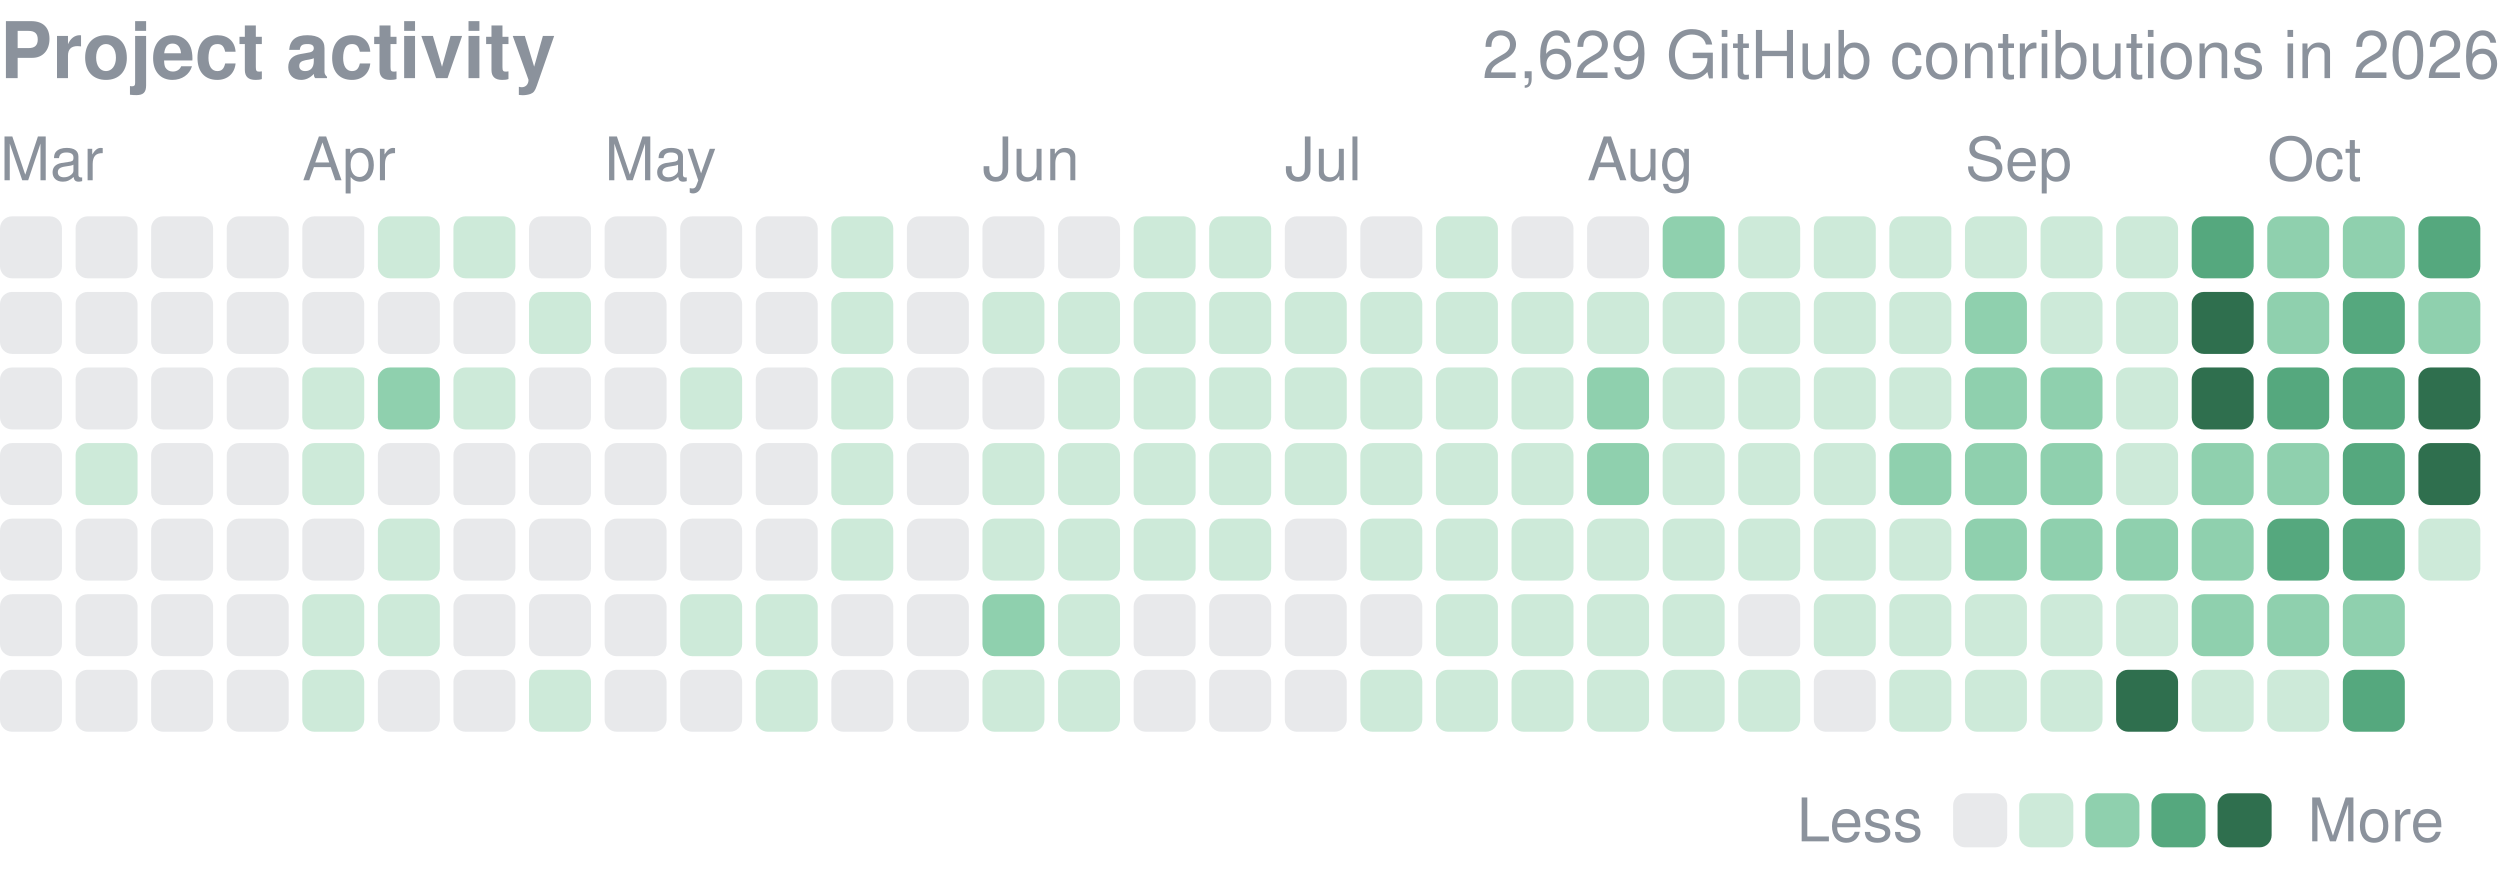
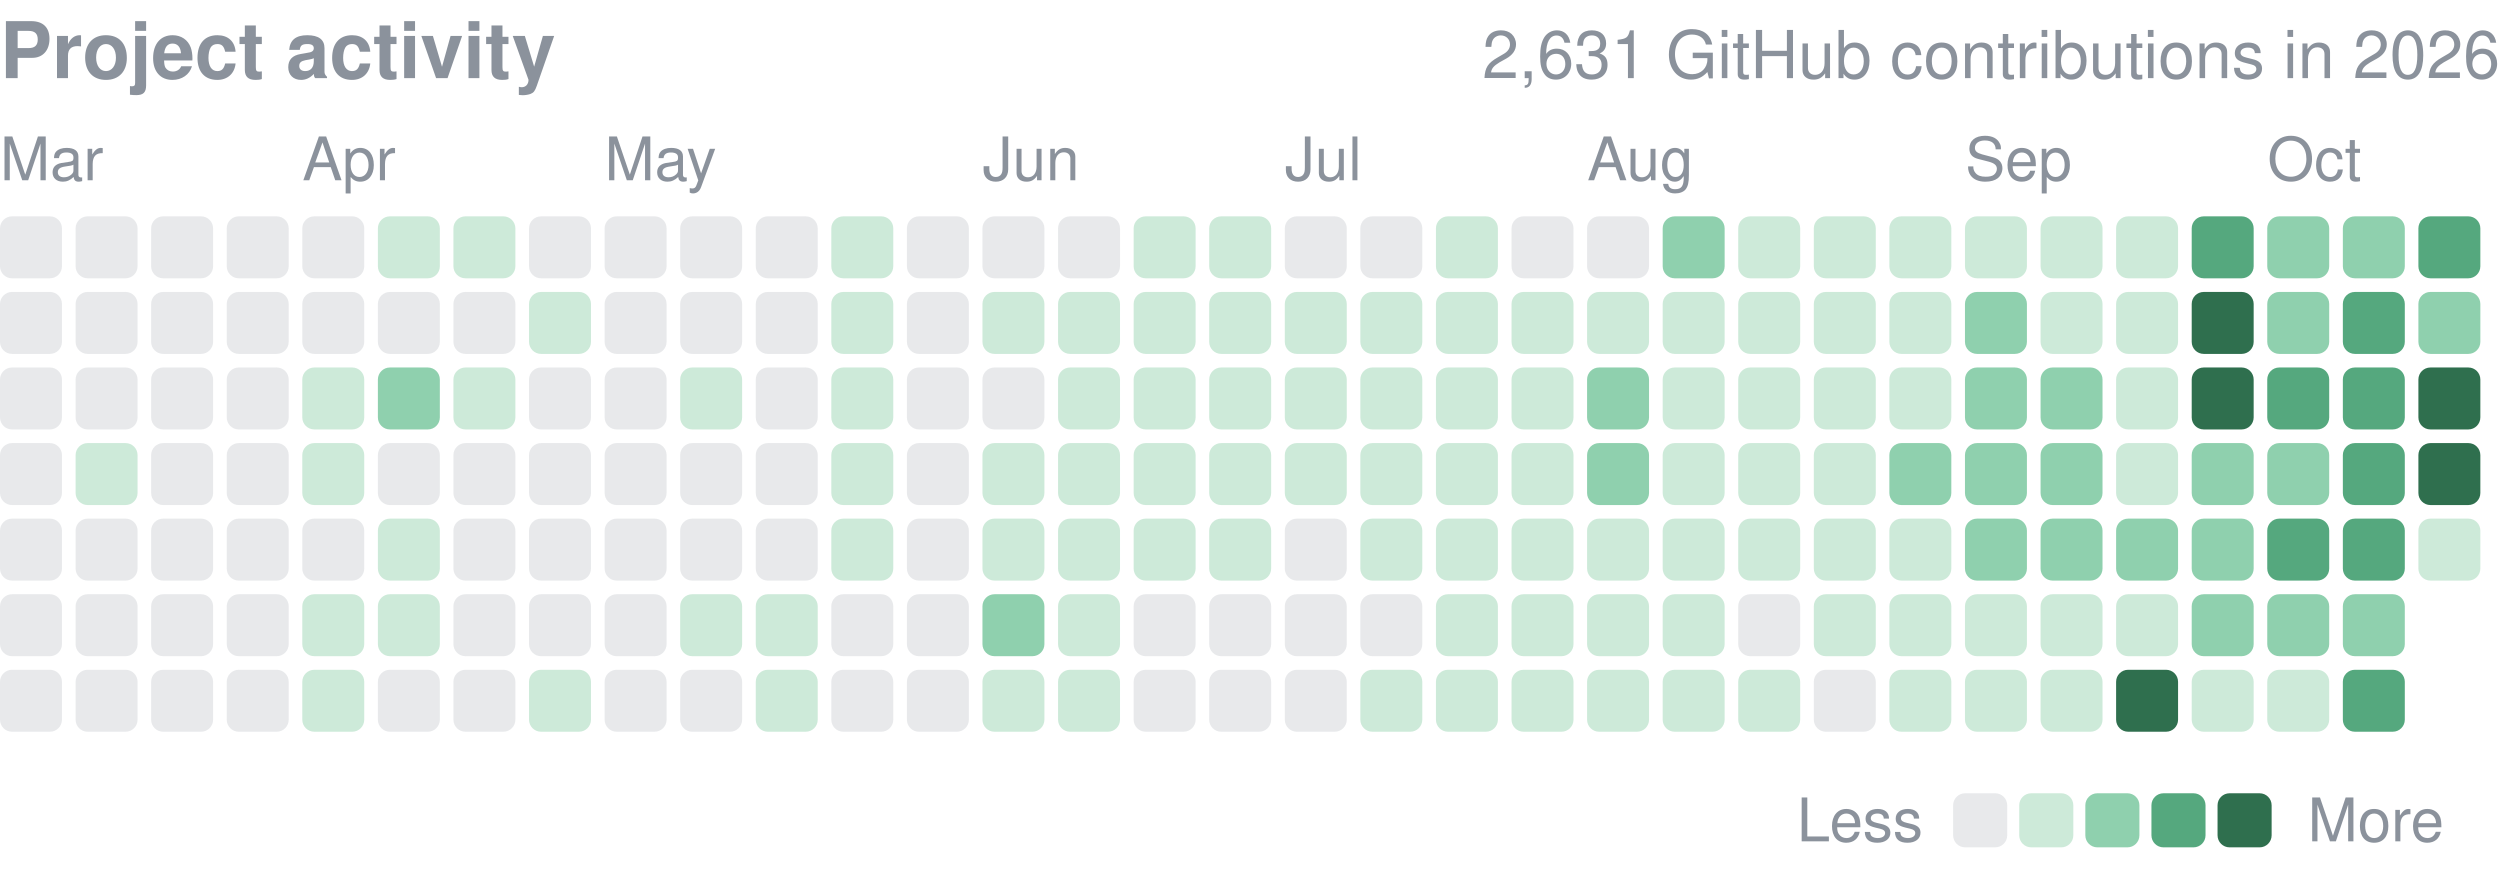
<svg xmlns="http://www.w3.org/2000/svg" width="416" height="146" viewBox="0 0 416 146" role="img" aria-label="yjinyoo GitHub contributions per day in 2026">
  <style>text{font-family:-apple-system,BlinkMacSystemFont,"Segoe UI",Helvetica,Arial,sans-serif}</style>
  <text x="0" y="13" font-size="13" font-weight="600" fill="#8b929c">Project activity</text>
-   <text x="416" y="13" font-size="11" fill="#8b929c" text-anchor="end">2,629 GitHub contributions in 2026</text>
+   <text x="416" y="13" font-size="11" fill="#8b929c" text-anchor="end">2,631 GitHub contributions in 2026</text>
  <text x="0.0" y="30" font-size="10" fill="#8b929c">Mar</text>
  <text x="50.3" y="30" font-size="10" fill="#8b929c">Apr</text>
  <text x="100.6" y="30" font-size="10" fill="#8b929c">May</text>
  <text x="163.5" y="30" font-size="10" fill="#8b929c">Jun</text>
  <text x="213.8" y="30" font-size="10" fill="#8b929c">Jul</text>
  <text x="264.1" y="30" font-size="10" fill="#8b929c">Aug</text>
  <text x="327.0" y="30" font-size="10" fill="#8b929c">Sep</text>
  <text x="377.3" y="30" font-size="10" fill="#8b929c">Oct</text>
  <rect x="0.00" y="36.00" width="10.31" height="10.31" rx="2.0" fill="#8b929c" opacity="0.2" />
  <rect x="0.00" y="48.58" width="10.31" height="10.31" rx="2.0" fill="#8b929c" opacity="0.2" />
  <rect x="0.00" y="61.15" width="10.31" height="10.31" rx="2.0" fill="#8b929c" opacity="0.2" />
  <rect x="0.00" y="73.73" width="10.31" height="10.31" rx="2.0" fill="#8b929c" opacity="0.2" />
  <rect x="0.00" y="86.30" width="10.31" height="10.31" rx="2.0" fill="#8b929c" opacity="0.2" />
  <rect x="0.00" y="98.88" width="10.31" height="10.31" rx="2.0" fill="#8b929c" opacity="0.2" />
  <rect x="0.00" y="111.45" width="10.31" height="10.31" rx="2.0" fill="#8b929c" opacity="0.2" />
  <rect x="12.58" y="36.00" width="10.31" height="10.31" rx="2.0" fill="#8b929c" opacity="0.2" />
  <rect x="12.58" y="48.58" width="10.31" height="10.31" rx="2.0" fill="#8b929c" opacity="0.2" />
  <rect x="12.58" y="61.15" width="10.31" height="10.31" rx="2.0" fill="#8b929c" opacity="0.2" />
  <rect x="12.58" y="73.73" width="10.31" height="10.31" rx="2.0" fill="#cdead9" />
  <rect x="12.58" y="86.30" width="10.31" height="10.31" rx="2.0" fill="#8b929c" opacity="0.2" />
  <rect x="12.58" y="98.88" width="10.31" height="10.31" rx="2.0" fill="#8b929c" opacity="0.2" />
  <rect x="12.58" y="111.45" width="10.31" height="10.31" rx="2.0" fill="#8b929c" opacity="0.2" />
  <rect x="25.15" y="36.00" width="10.31" height="10.31" rx="2.0" fill="#8b929c" opacity="0.2" />
  <rect x="25.15" y="48.58" width="10.31" height="10.31" rx="2.0" fill="#8b929c" opacity="0.2" />
  <rect x="25.15" y="61.15" width="10.31" height="10.31" rx="2.0" fill="#8b929c" opacity="0.2" />
  <rect x="25.15" y="73.73" width="10.31" height="10.31" rx="2.0" fill="#8b929c" opacity="0.2" />
  <rect x="25.15" y="86.30" width="10.31" height="10.31" rx="2.0" fill="#8b929c" opacity="0.2" />
  <rect x="25.15" y="98.88" width="10.31" height="10.31" rx="2.0" fill="#8b929c" opacity="0.2" />
  <rect x="25.15" y="111.45" width="10.31" height="10.31" rx="2.0" fill="#8b929c" opacity="0.2" />
  <rect x="37.73" y="36.00" width="10.31" height="10.31" rx="2.0" fill="#8b929c" opacity="0.2" />
  <rect x="37.73" y="48.58" width="10.31" height="10.31" rx="2.0" fill="#8b929c" opacity="0.2" />
  <rect x="37.73" y="61.15" width="10.31" height="10.31" rx="2.0" fill="#8b929c" opacity="0.2" />
  <rect x="37.73" y="73.73" width="10.31" height="10.31" rx="2.0" fill="#8b929c" opacity="0.2" />
  <rect x="37.73" y="86.30" width="10.31" height="10.31" rx="2.0" fill="#8b929c" opacity="0.2" />
  <rect x="37.73" y="98.88" width="10.31" height="10.31" rx="2.0" fill="#8b929c" opacity="0.2" />
  <rect x="37.73" y="111.45" width="10.31" height="10.31" rx="2.0" fill="#8b929c" opacity="0.2" />
  <rect x="50.30" y="36.00" width="10.31" height="10.31" rx="2.0" fill="#8b929c" opacity="0.2" />
  <rect x="50.30" y="48.58" width="10.31" height="10.31" rx="2.0" fill="#8b929c" opacity="0.2" />
  <rect x="50.30" y="61.15" width="10.31" height="10.31" rx="2.0" fill="#cdead9" />
  <rect x="50.30" y="73.73" width="10.31" height="10.31" rx="2.0" fill="#cdead9" />
  <rect x="50.30" y="86.30" width="10.31" height="10.31" rx="2.0" fill="#8b929c" opacity="0.2" />
  <rect x="50.30" y="98.88" width="10.31" height="10.31" rx="2.0" fill="#cdead9" />
  <rect x="50.30" y="111.45" width="10.31" height="10.31" rx="2.0" fill="#cdead9" />
  <rect x="62.88" y="36.00" width="10.31" height="10.31" rx="2.0" fill="#cdead9" />
  <rect x="62.88" y="48.58" width="10.31" height="10.31" rx="2.0" fill="#8b929c" opacity="0.2" />
  <rect x="62.88" y="61.15" width="10.31" height="10.31" rx="2.0" fill="#8fd0ae" />
  <rect x="62.88" y="73.73" width="10.31" height="10.31" rx="2.0" fill="#8b929c" opacity="0.2" />
  <rect x="62.88" y="86.30" width="10.31" height="10.31" rx="2.0" fill="#cdead9" />
  <rect x="62.88" y="98.88" width="10.31" height="10.31" rx="2.0" fill="#cdead9" />
  <rect x="62.88" y="111.45" width="10.31" height="10.31" rx="2.0" fill="#8b929c" opacity="0.2" />
  <rect x="75.45" y="36.00" width="10.31" height="10.31" rx="2.0" fill="#cdead9" />
  <rect x="75.45" y="48.58" width="10.31" height="10.31" rx="2.0" fill="#8b929c" opacity="0.2" />
  <rect x="75.45" y="61.15" width="10.31" height="10.31" rx="2.0" fill="#cdead9" />
  <rect x="75.45" y="73.73" width="10.31" height="10.31" rx="2.0" fill="#8b929c" opacity="0.2" />
  <rect x="75.45" y="86.30" width="10.31" height="10.31" rx="2.0" fill="#8b929c" opacity="0.2" />
  <rect x="75.45" y="98.88" width="10.31" height="10.31" rx="2.0" fill="#8b929c" opacity="0.2" />
  <rect x="75.45" y="111.45" width="10.31" height="10.31" rx="2.0" fill="#8b929c" opacity="0.2" />
  <rect x="88.03" y="36.00" width="10.31" height="10.31" rx="2.0" fill="#8b929c" opacity="0.2" />
  <rect x="88.03" y="48.58" width="10.31" height="10.31" rx="2.0" fill="#cdead9" />
  <rect x="88.03" y="61.15" width="10.31" height="10.31" rx="2.0" fill="#8b929c" opacity="0.2" />
  <rect x="88.03" y="73.73" width="10.31" height="10.31" rx="2.0" fill="#8b929c" opacity="0.2" />
  <rect x="88.03" y="86.30" width="10.31" height="10.31" rx="2.0" fill="#8b929c" opacity="0.2" />
  <rect x="88.03" y="98.88" width="10.31" height="10.31" rx="2.0" fill="#8b929c" opacity="0.2" />
  <rect x="88.03" y="111.45" width="10.31" height="10.31" rx="2.0" fill="#cdead9" />
  <rect x="100.61" y="36.00" width="10.31" height="10.31" rx="2.0" fill="#8b929c" opacity="0.2" />
  <rect x="100.61" y="48.58" width="10.31" height="10.31" rx="2.0" fill="#8b929c" opacity="0.2" />
  <rect x="100.61" y="61.15" width="10.31" height="10.31" rx="2.0" fill="#8b929c" opacity="0.2" />
  <rect x="100.61" y="73.73" width="10.31" height="10.31" rx="2.0" fill="#8b929c" opacity="0.2" />
  <rect x="100.61" y="86.30" width="10.31" height="10.31" rx="2.0" fill="#8b929c" opacity="0.2" />
  <rect x="100.61" y="98.88" width="10.31" height="10.31" rx="2.0" fill="#8b929c" opacity="0.2" />
  <rect x="100.61" y="111.45" width="10.31" height="10.31" rx="2.0" fill="#8b929c" opacity="0.2" />
  <rect x="113.18" y="36.00" width="10.31" height="10.31" rx="2.0" fill="#8b929c" opacity="0.2" />
  <rect x="113.18" y="48.58" width="10.31" height="10.31" rx="2.0" fill="#8b929c" opacity="0.2" />
  <rect x="113.18" y="61.15" width="10.31" height="10.31" rx="2.0" fill="#cdead9" />
  <rect x="113.18" y="73.73" width="10.31" height="10.31" rx="2.0" fill="#8b929c" opacity="0.2" />
  <rect x="113.18" y="86.30" width="10.31" height="10.31" rx="2.0" fill="#8b929c" opacity="0.2" />
  <rect x="113.18" y="98.88" width="10.31" height="10.31" rx="2.0" fill="#cdead9" />
  <rect x="113.18" y="111.45" width="10.31" height="10.31" rx="2.0" fill="#8b929c" opacity="0.2" />
  <rect x="125.76" y="36.00" width="10.31" height="10.31" rx="2.0" fill="#8b929c" opacity="0.2" />
  <rect x="125.76" y="48.58" width="10.31" height="10.31" rx="2.0" fill="#8b929c" opacity="0.2" />
  <rect x="125.76" y="61.15" width="10.31" height="10.31" rx="2.0" fill="#8b929c" opacity="0.2" />
  <rect x="125.76" y="73.73" width="10.31" height="10.31" rx="2.0" fill="#8b929c" opacity="0.2" />
  <rect x="125.76" y="86.30" width="10.31" height="10.31" rx="2.0" fill="#8b929c" opacity="0.2" />
  <rect x="125.76" y="98.88" width="10.31" height="10.31" rx="2.0" fill="#cdead9" />
  <rect x="125.76" y="111.45" width="10.31" height="10.31" rx="2.0" fill="#cdead9" />
  <rect x="138.33" y="36.00" width="10.31" height="10.31" rx="2.0" fill="#cdead9" />
  <rect x="138.33" y="48.58" width="10.31" height="10.31" rx="2.0" fill="#cdead9" />
  <rect x="138.33" y="61.15" width="10.31" height="10.31" rx="2.0" fill="#cdead9" />
  <rect x="138.33" y="73.73" width="10.31" height="10.31" rx="2.0" fill="#cdead9" />
  <rect x="138.33" y="86.30" width="10.31" height="10.31" rx="2.0" fill="#cdead9" />
  <rect x="138.33" y="98.88" width="10.31" height="10.31" rx="2.0" fill="#8b929c" opacity="0.2" />
  <rect x="138.33" y="111.45" width="10.31" height="10.31" rx="2.0" fill="#8b929c" opacity="0.2" />
  <rect x="150.91" y="36.00" width="10.31" height="10.31" rx="2.0" fill="#8b929c" opacity="0.2" />
  <rect x="150.91" y="48.58" width="10.31" height="10.31" rx="2.0" fill="#8b929c" opacity="0.2" />
  <rect x="150.91" y="61.15" width="10.31" height="10.31" rx="2.0" fill="#8b929c" opacity="0.2" />
  <rect x="150.91" y="73.73" width="10.31" height="10.31" rx="2.0" fill="#8b929c" opacity="0.2" />
  <rect x="150.91" y="86.30" width="10.31" height="10.31" rx="2.0" fill="#8b929c" opacity="0.2" />
  <rect x="150.91" y="98.88" width="10.31" height="10.31" rx="2.0" fill="#8b929c" opacity="0.2" />
  <rect x="150.91" y="111.45" width="10.31" height="10.31" rx="2.0" fill="#8b929c" opacity="0.2" />
  <rect x="163.48" y="36.00" width="10.31" height="10.31" rx="2.0" fill="#8b929c" opacity="0.2" />
  <rect x="163.48" y="48.58" width="10.31" height="10.31" rx="2.0" fill="#cdead9" />
  <rect x="163.48" y="61.15" width="10.31" height="10.31" rx="2.0" fill="#8b929c" opacity="0.2" />
  <rect x="163.48" y="73.73" width="10.31" height="10.31" rx="2.0" fill="#cdead9" />
  <rect x="163.48" y="86.30" width="10.31" height="10.31" rx="2.0" fill="#cdead9" />
  <rect x="163.48" y="98.88" width="10.31" height="10.31" rx="2.0" fill="#8fd0ae" />
  <rect x="163.48" y="111.45" width="10.31" height="10.31" rx="2.0" fill="#cdead9" />
  <rect x="176.06" y="36.00" width="10.31" height="10.31" rx="2.0" fill="#8b929c" opacity="0.2" />
  <rect x="176.06" y="48.58" width="10.31" height="10.31" rx="2.0" fill="#cdead9" />
  <rect x="176.06" y="61.15" width="10.31" height="10.31" rx="2.0" fill="#cdead9" />
  <rect x="176.06" y="73.73" width="10.31" height="10.31" rx="2.0" fill="#cdead9" />
  <rect x="176.06" y="86.30" width="10.31" height="10.31" rx="2.0" fill="#cdead9" />
  <rect x="176.06" y="98.88" width="10.31" height="10.31" rx="2.0" fill="#cdead9" />
  <rect x="176.06" y="111.45" width="10.31" height="10.31" rx="2.0" fill="#cdead9" />
  <rect x="188.64" y="36.00" width="10.31" height="10.31" rx="2.0" fill="#cdead9" />
  <rect x="188.64" y="48.58" width="10.31" height="10.31" rx="2.0" fill="#cdead9" />
  <rect x="188.64" y="61.15" width="10.31" height="10.31" rx="2.0" fill="#cdead9" />
  <rect x="188.64" y="73.73" width="10.31" height="10.31" rx="2.0" fill="#cdead9" />
  <rect x="188.64" y="86.30" width="10.31" height="10.31" rx="2.0" fill="#cdead9" />
  <rect x="188.64" y="98.88" width="10.31" height="10.31" rx="2.0" fill="#8b929c" opacity="0.2" />
  <rect x="188.64" y="111.45" width="10.31" height="10.31" rx="2.0" fill="#8b929c" opacity="0.2" />
  <rect x="201.21" y="36.00" width="10.31" height="10.31" rx="2.0" fill="#cdead9" />
  <rect x="201.21" y="48.58" width="10.31" height="10.31" rx="2.0" fill="#cdead9" />
  <rect x="201.21" y="61.15" width="10.31" height="10.31" rx="2.0" fill="#cdead9" />
  <rect x="201.21" y="73.73" width="10.31" height="10.31" rx="2.0" fill="#cdead9" />
  <rect x="201.21" y="86.30" width="10.31" height="10.31" rx="2.0" fill="#cdead9" />
  <rect x="201.21" y="98.88" width="10.31" height="10.31" rx="2.0" fill="#8b929c" opacity="0.2" />
  <rect x="201.21" y="111.45" width="10.31" height="10.31" rx="2.0" fill="#8b929c" opacity="0.2" />
  <rect x="213.79" y="36.00" width="10.31" height="10.31" rx="2.0" fill="#8b929c" opacity="0.2" />
  <rect x="213.79" y="48.58" width="10.31" height="10.31" rx="2.0" fill="#cdead9" />
  <rect x="213.79" y="61.15" width="10.31" height="10.31" rx="2.0" fill="#cdead9" />
  <rect x="213.79" y="73.73" width="10.31" height="10.31" rx="2.0" fill="#cdead9" />
  <rect x="213.79" y="86.30" width="10.31" height="10.31" rx="2.0" fill="#8b929c" opacity="0.2" />
  <rect x="213.79" y="98.88" width="10.31" height="10.31" rx="2.0" fill="#8b929c" opacity="0.2" />
  <rect x="213.79" y="111.45" width="10.31" height="10.31" rx="2.0" fill="#8b929c" opacity="0.2" />
  <rect x="226.36" y="36.00" width="10.31" height="10.31" rx="2.0" fill="#8b929c" opacity="0.2" />
  <rect x="226.36" y="48.58" width="10.31" height="10.31" rx="2.0" fill="#cdead9" />
  <rect x="226.36" y="61.15" width="10.31" height="10.31" rx="2.0" fill="#cdead9" />
  <rect x="226.36" y="73.73" width="10.31" height="10.31" rx="2.0" fill="#cdead9" />
  <rect x="226.36" y="86.30" width="10.31" height="10.31" rx="2.0" fill="#cdead9" />
  <rect x="226.36" y="98.88" width="10.31" height="10.31" rx="2.0" fill="#8b929c" opacity="0.2" />
  <rect x="226.36" y="111.45" width="10.31" height="10.31" rx="2.0" fill="#cdead9" />
  <rect x="238.94" y="36.00" width="10.31" height="10.31" rx="2.0" fill="#cdead9" />
  <rect x="238.94" y="48.58" width="10.31" height="10.31" rx="2.0" fill="#cdead9" />
  <rect x="238.94" y="61.15" width="10.31" height="10.31" rx="2.0" fill="#cdead9" />
  <rect x="238.94" y="73.73" width="10.31" height="10.31" rx="2.0" fill="#cdead9" />
  <rect x="238.94" y="86.30" width="10.31" height="10.31" rx="2.0" fill="#cdead9" />
  <rect x="238.94" y="98.88" width="10.31" height="10.31" rx="2.0" fill="#cdead9" />
  <rect x="238.94" y="111.45" width="10.31" height="10.31" rx="2.0" fill="#cdead9" />
  <rect x="251.52" y="36.00" width="10.31" height="10.31" rx="2.0" fill="#8b929c" opacity="0.2" />
  <rect x="251.52" y="48.58" width="10.31" height="10.31" rx="2.0" fill="#cdead9" />
  <rect x="251.52" y="61.15" width="10.31" height="10.31" rx="2.0" fill="#cdead9" />
  <rect x="251.52" y="73.73" width="10.31" height="10.31" rx="2.0" fill="#cdead9" />
  <rect x="251.52" y="86.30" width="10.31" height="10.31" rx="2.0" fill="#cdead9" />
  <rect x="251.52" y="98.88" width="10.31" height="10.31" rx="2.0" fill="#cdead9" />
  <rect x="251.52" y="111.45" width="10.31" height="10.31" rx="2.0" fill="#cdead9" />
  <rect x="264.09" y="36.00" width="10.31" height="10.31" rx="2.0" fill="#8b929c" opacity="0.2" />
  <rect x="264.09" y="48.58" width="10.31" height="10.31" rx="2.0" fill="#cdead9" />
  <rect x="264.09" y="61.15" width="10.31" height="10.31" rx="2.0" fill="#8fd0ae" />
  <rect x="264.09" y="73.73" width="10.31" height="10.31" rx="2.0" fill="#8fd0ae" />
  <rect x="264.09" y="86.30" width="10.31" height="10.31" rx="2.0" fill="#cdead9" />
  <rect x="264.09" y="98.88" width="10.31" height="10.31" rx="2.0" fill="#cdead9" />
  <rect x="264.09" y="111.45" width="10.31" height="10.31" rx="2.0" fill="#cdead9" />
  <rect x="276.67" y="36.00" width="10.31" height="10.31" rx="2.0" fill="#8fd0ae" />
  <rect x="276.67" y="48.58" width="10.31" height="10.31" rx="2.0" fill="#cdead9" />
  <rect x="276.67" y="61.15" width="10.31" height="10.31" rx="2.0" fill="#cdead9" />
  <rect x="276.67" y="73.73" width="10.31" height="10.31" rx="2.0" fill="#cdead9" />
  <rect x="276.67" y="86.30" width="10.31" height="10.31" rx="2.0" fill="#cdead9" />
  <rect x="276.67" y="98.88" width="10.31" height="10.31" rx="2.0" fill="#cdead9" />
  <rect x="276.67" y="111.45" width="10.31" height="10.31" rx="2.0" fill="#cdead9" />
  <rect x="289.24" y="36.00" width="10.31" height="10.31" rx="2.0" fill="#cdead9" />
  <rect x="289.24" y="48.58" width="10.31" height="10.31" rx="2.0" fill="#cdead9" />
  <rect x="289.24" y="61.15" width="10.31" height="10.31" rx="2.0" fill="#cdead9" />
  <rect x="289.24" y="73.73" width="10.31" height="10.31" rx="2.0" fill="#cdead9" />
  <rect x="289.24" y="86.30" width="10.31" height="10.31" rx="2.0" fill="#cdead9" />
  <rect x="289.24" y="98.88" width="10.31" height="10.31" rx="2.0" fill="#8b929c" opacity="0.2" />
  <rect x="289.24" y="111.45" width="10.31" height="10.31" rx="2.0" fill="#cdead9" />
  <rect x="301.82" y="36.00" width="10.31" height="10.31" rx="2.0" fill="#cdead9" />
  <rect x="301.82" y="48.58" width="10.31" height="10.31" rx="2.0" fill="#cdead9" />
  <rect x="301.82" y="61.15" width="10.31" height="10.31" rx="2.0" fill="#cdead9" />
  <rect x="301.82" y="73.73" width="10.31" height="10.31" rx="2.0" fill="#cdead9" />
  <rect x="301.82" y="86.30" width="10.31" height="10.31" rx="2.0" fill="#cdead9" />
  <rect x="301.82" y="98.88" width="10.31" height="10.31" rx="2.0" fill="#cdead9" />
  <rect x="301.82" y="111.45" width="10.31" height="10.31" rx="2.0" fill="#8b929c" opacity="0.2" />
  <rect x="314.39" y="36.00" width="10.31" height="10.31" rx="2.0" fill="#cdead9" />
  <rect x="314.39" y="48.58" width="10.31" height="10.31" rx="2.0" fill="#cdead9" />
  <rect x="314.39" y="61.15" width="10.31" height="10.31" rx="2.0" fill="#cdead9" />
  <rect x="314.39" y="73.73" width="10.31" height="10.31" rx="2.0" fill="#8fd0ae" />
  <rect x="314.39" y="86.30" width="10.31" height="10.31" rx="2.0" fill="#cdead9" />
  <rect x="314.39" y="98.88" width="10.31" height="10.31" rx="2.0" fill="#cdead9" />
  <rect x="314.39" y="111.45" width="10.31" height="10.31" rx="2.0" fill="#cdead9" />
  <rect x="326.97" y="36.00" width="10.31" height="10.31" rx="2.0" fill="#cdead9" />
  <rect x="326.97" y="48.58" width="10.31" height="10.31" rx="2.0" fill="#8fd0ae" />
  <rect x="326.97" y="61.15" width="10.31" height="10.31" rx="2.0" fill="#8fd0ae" />
  <rect x="326.97" y="73.73" width="10.31" height="10.31" rx="2.0" fill="#8fd0ae" />
  <rect x="326.97" y="86.30" width="10.31" height="10.31" rx="2.0" fill="#8fd0ae" />
  <rect x="326.97" y="98.88" width="10.31" height="10.31" rx="2.0" fill="#cdead9" />
  <rect x="326.97" y="111.45" width="10.31" height="10.31" rx="2.0" fill="#cdead9" />
  <rect x="339.55" y="36.00" width="10.31" height="10.31" rx="2.0" fill="#cdead9" />
  <rect x="339.55" y="48.58" width="10.31" height="10.31" rx="2.0" fill="#cdead9" />
  <rect x="339.55" y="61.15" width="10.31" height="10.31" rx="2.0" fill="#8fd0ae" />
  <rect x="339.55" y="73.73" width="10.31" height="10.31" rx="2.0" fill="#8fd0ae" />
  <rect x="339.55" y="86.30" width="10.31" height="10.31" rx="2.0" fill="#8fd0ae" />
  <rect x="339.55" y="98.88" width="10.31" height="10.31" rx="2.0" fill="#cdead9" />
  <rect x="339.55" y="111.45" width="10.31" height="10.31" rx="2.0" fill="#cdead9" />
  <rect x="352.12" y="36.00" width="10.31" height="10.31" rx="2.0" fill="#cdead9" />
  <rect x="352.12" y="48.58" width="10.31" height="10.31" rx="2.0" fill="#cdead9" />
  <rect x="352.12" y="61.15" width="10.31" height="10.31" rx="2.0" fill="#cdead9" />
  <rect x="352.12" y="73.73" width="10.31" height="10.31" rx="2.0" fill="#cdead9" />
  <rect x="352.12" y="86.30" width="10.31" height="10.31" rx="2.0" fill="#8fd0ae" />
  <rect x="352.12" y="98.88" width="10.31" height="10.31" rx="2.0" fill="#cdead9" />
  <rect x="352.12" y="111.45" width="10.31" height="10.31" rx="2.0" fill="#2f6f4e" />
  <rect x="364.70" y="36.00" width="10.31" height="10.31" rx="2.0" fill="#55a87e" />
  <rect x="364.70" y="48.58" width="10.31" height="10.31" rx="2.0" fill="#2f6f4e" />
  <rect x="364.70" y="61.15" width="10.31" height="10.31" rx="2.0" fill="#2f6f4e" />
  <rect x="364.70" y="73.73" width="10.31" height="10.31" rx="2.0" fill="#8fd0ae" />
  <rect x="364.70" y="86.30" width="10.31" height="10.31" rx="2.0" fill="#8fd0ae" />
  <rect x="364.70" y="98.88" width="10.31" height="10.31" rx="2.0" fill="#8fd0ae" />
  <rect x="364.70" y="111.45" width="10.31" height="10.31" rx="2.0" fill="#cdead9" />
  <rect x="377.27" y="36.00" width="10.31" height="10.31" rx="2.0" fill="#8fd0ae" />
  <rect x="377.27" y="48.58" width="10.31" height="10.31" rx="2.0" fill="#8fd0ae" />
  <rect x="377.27" y="61.15" width="10.31" height="10.31" rx="2.0" fill="#55a87e" />
  <rect x="377.27" y="73.73" width="10.31" height="10.31" rx="2.0" fill="#8fd0ae" />
  <rect x="377.27" y="86.30" width="10.31" height="10.31" rx="2.0" fill="#55a87e" />
  <rect x="377.27" y="98.88" width="10.31" height="10.31" rx="2.0" fill="#8fd0ae" />
  <rect x="377.27" y="111.45" width="10.31" height="10.31" rx="2.0" fill="#cdead9" />
  <rect x="389.85" y="36.00" width="10.31" height="10.31" rx="2.0" fill="#8fd0ae" />
  <rect x="389.85" y="48.58" width="10.31" height="10.31" rx="2.0" fill="#55a87e" />
  <rect x="389.85" y="61.15" width="10.31" height="10.31" rx="2.0" fill="#55a87e" />
  <rect x="389.85" y="73.73" width="10.31" height="10.31" rx="2.0" fill="#55a87e" />
  <rect x="389.85" y="86.30" width="10.31" height="10.31" rx="2.0" fill="#55a87e" />
  <rect x="389.85" y="98.88" width="10.31" height="10.31" rx="2.0" fill="#8fd0ae" />
  <rect x="389.85" y="111.45" width="10.31" height="10.31" rx="2.0" fill="#55a87e" />
  <rect x="402.42" y="36.00" width="10.31" height="10.31" rx="2.0" fill="#55a87e" />
  <rect x="402.42" y="48.58" width="10.31" height="10.31" rx="2.0" fill="#8fd0ae" />
  <rect x="402.42" y="61.15" width="10.31" height="10.31" rx="2.0" fill="#2f6f4e" />
  <rect x="402.42" y="73.73" width="10.31" height="10.31" rx="2.0" fill="#2f6f4e" />
  <rect x="402.42" y="86.30" width="10.31" height="10.31" rx="2.0" fill="#cdead9" />
  <text x="299" y="140.0" font-size="10" fill="#8b929c">Less</text>
  <rect x="325" y="132.0" width="9" height="9" rx="2.0" fill="#8b929c" opacity="0.2" />
  <rect x="336.0" y="132.0" width="9" height="9" rx="2.0" fill="#cdead9" />
  <rect x="347.0" y="132.0" width="9" height="9" rx="2.0" fill="#8fd0ae" />
  <rect x="358.0" y="132.0" width="9" height="9" rx="2.0" fill="#55a87e" />
  <rect x="369.0" y="132.0" width="9" height="9" rx="2.0" fill="#2f6f4e" />
  <text x="384.0" y="140.0" font-size="10" fill="#8b929c">More</text>
</svg>
